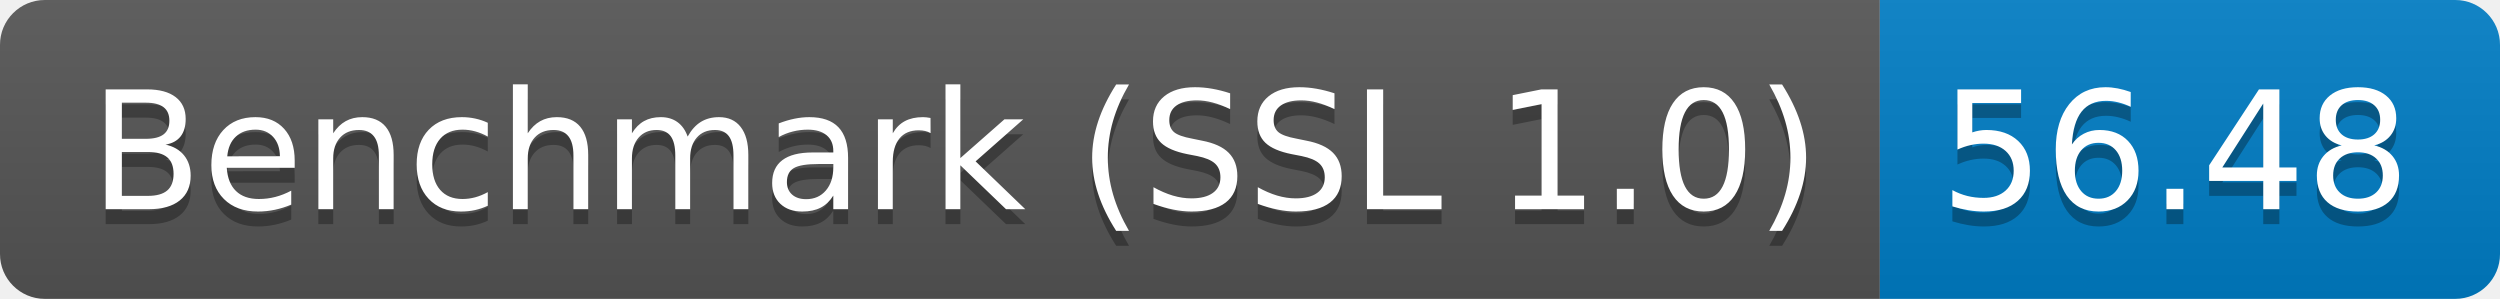
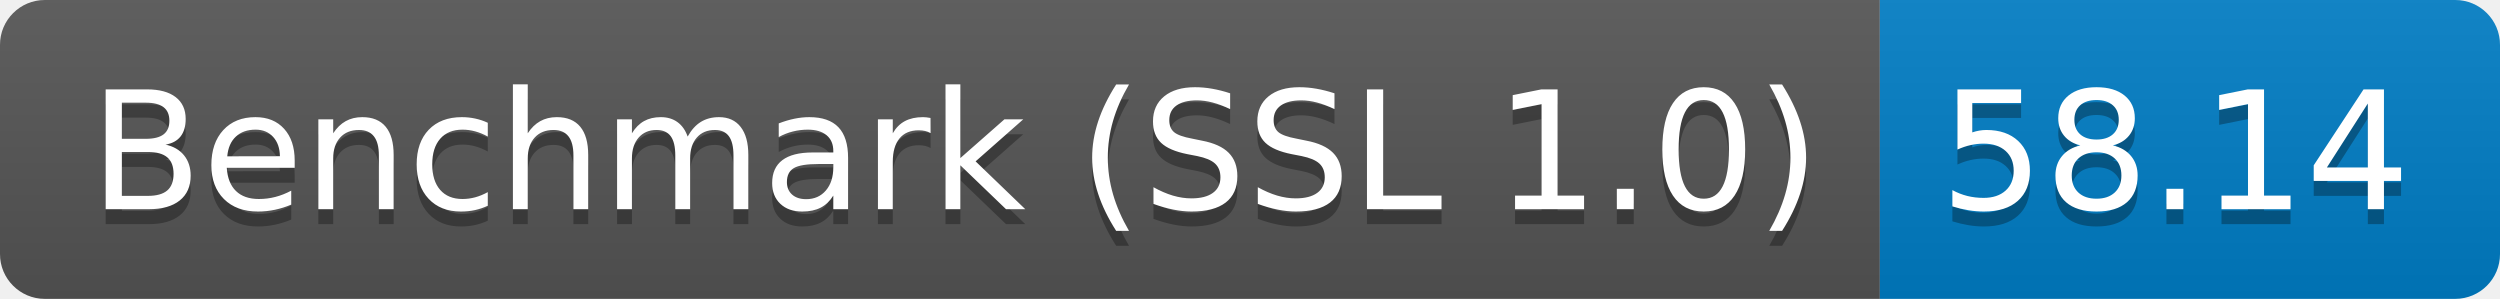
<svg xmlns="http://www.w3.org/2000/svg" height="20" width="167.3">
  <linearGradient id="smooth" x2="0" y2="100%">
    <stop offset="0" stop-color="#bbb" stop-opacity=".1" />
    <stop offset="1" stop-opacity=".1" />
  </linearGradient>
  <clipPath id="round">
    <rect fill="#fff" height="20" rx="3" width="167.3" />
  </clipPath>
  <g clip-path="url(#round)">
    <rect fill="#555" height="20" width="125.8" />
    <rect fill="#007ec6" height="20" width="41.5" x="125.8" />
    <rect fill="url(#smooth)" height="20" width="167.3" />
  </g>
  <g fill="#fff" font-family="DejaVu Sans,Verdana,Geneva,sans-serif" font-size="110" text-anchor="middle">
    <text fill="#010101" fill-opacity=".3" lengthAdjust="spacing" textLength="1158.0" transform="scale(0.1)" x="639.0" y="150">Benchmark (SSL 1.0)</text>
    <text lengthAdjust="spacing" textLength="1158.0" transform="scale(0.1)" x="639.0" y="140">Benchmark (SSL 1.0)</text>
-     <text fill="#010101" fill-opacity=".3" lengthAdjust="spacing" textLength="315.0" transform="scale(0.1)" x="1455.5" y="150">56.48</text>
-     <text lengthAdjust="spacing" textLength="315.0" transform="scale(0.1)" x="1455.5" y="140">56.48</text>
+     <text fill="#010101" fill-opacity=".3" lengthAdjust="spacing" textLength="315.0" transform="scale(0.1)" x="1455.5" y="150">58.14</text>
+     <text lengthAdjust="spacing" textLength="315.0" transform="scale(0.1)" x="1455.5" y="140">58.14</text>
  </g>
</svg>
